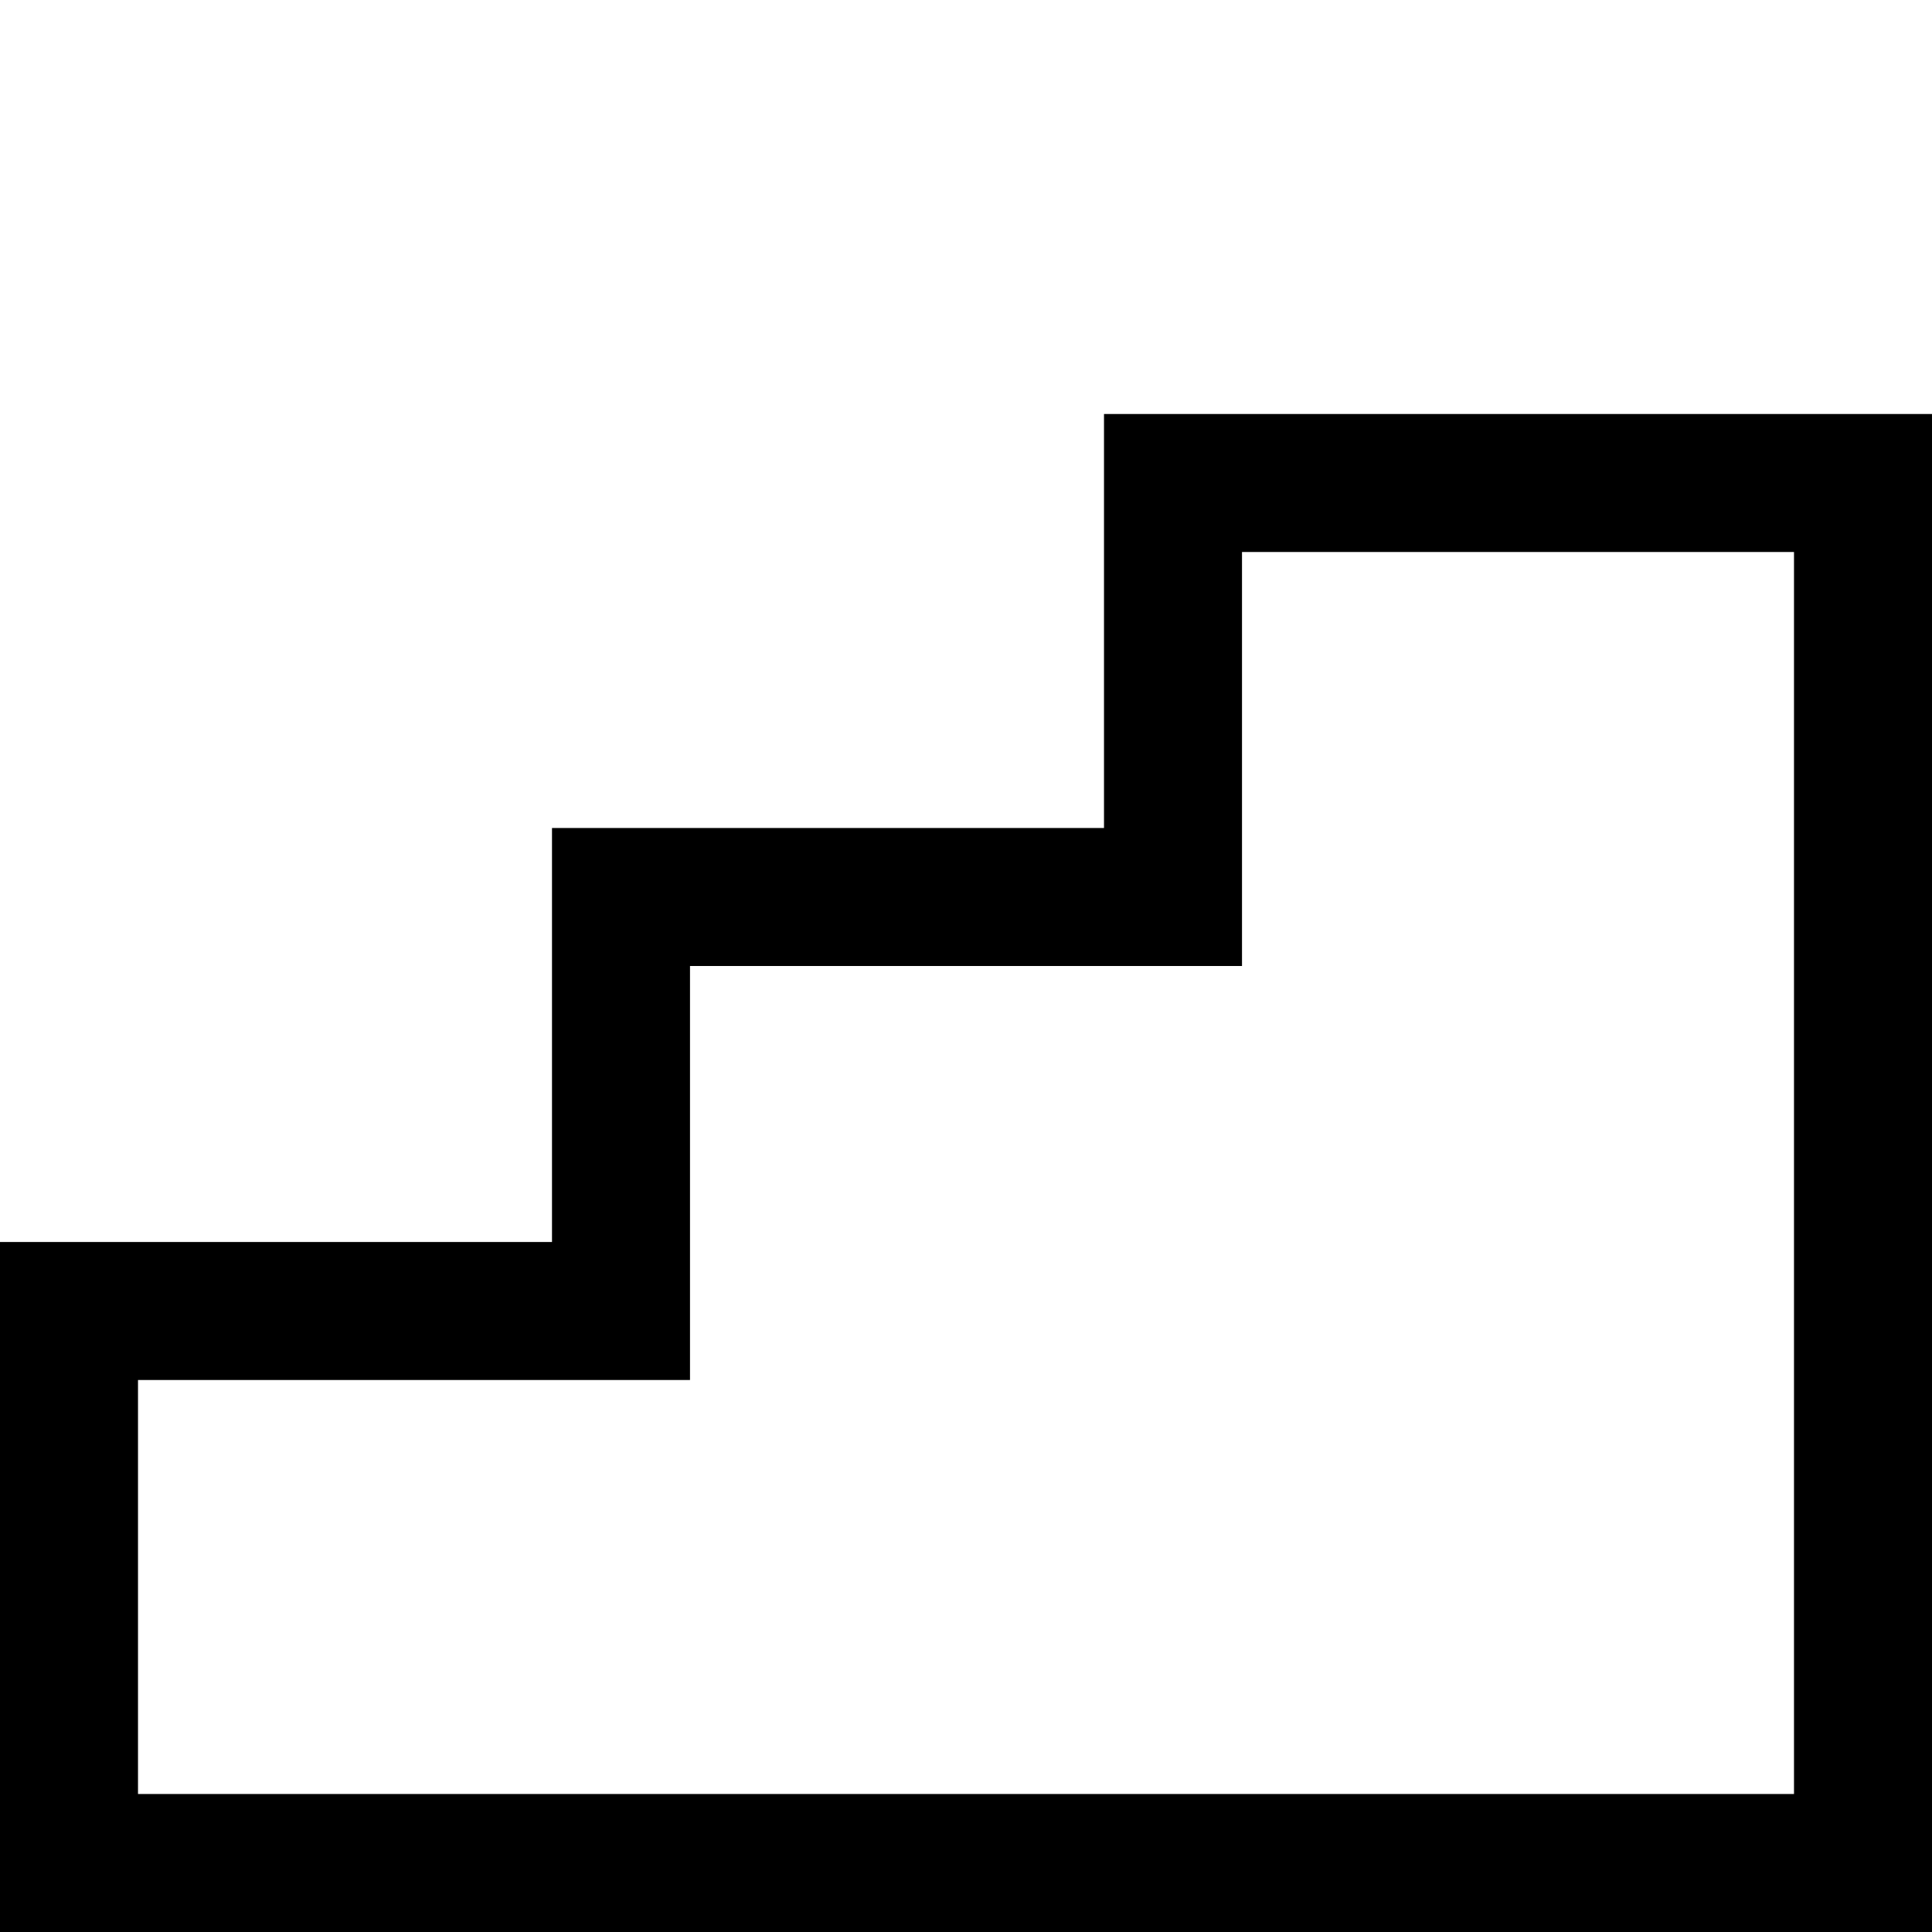
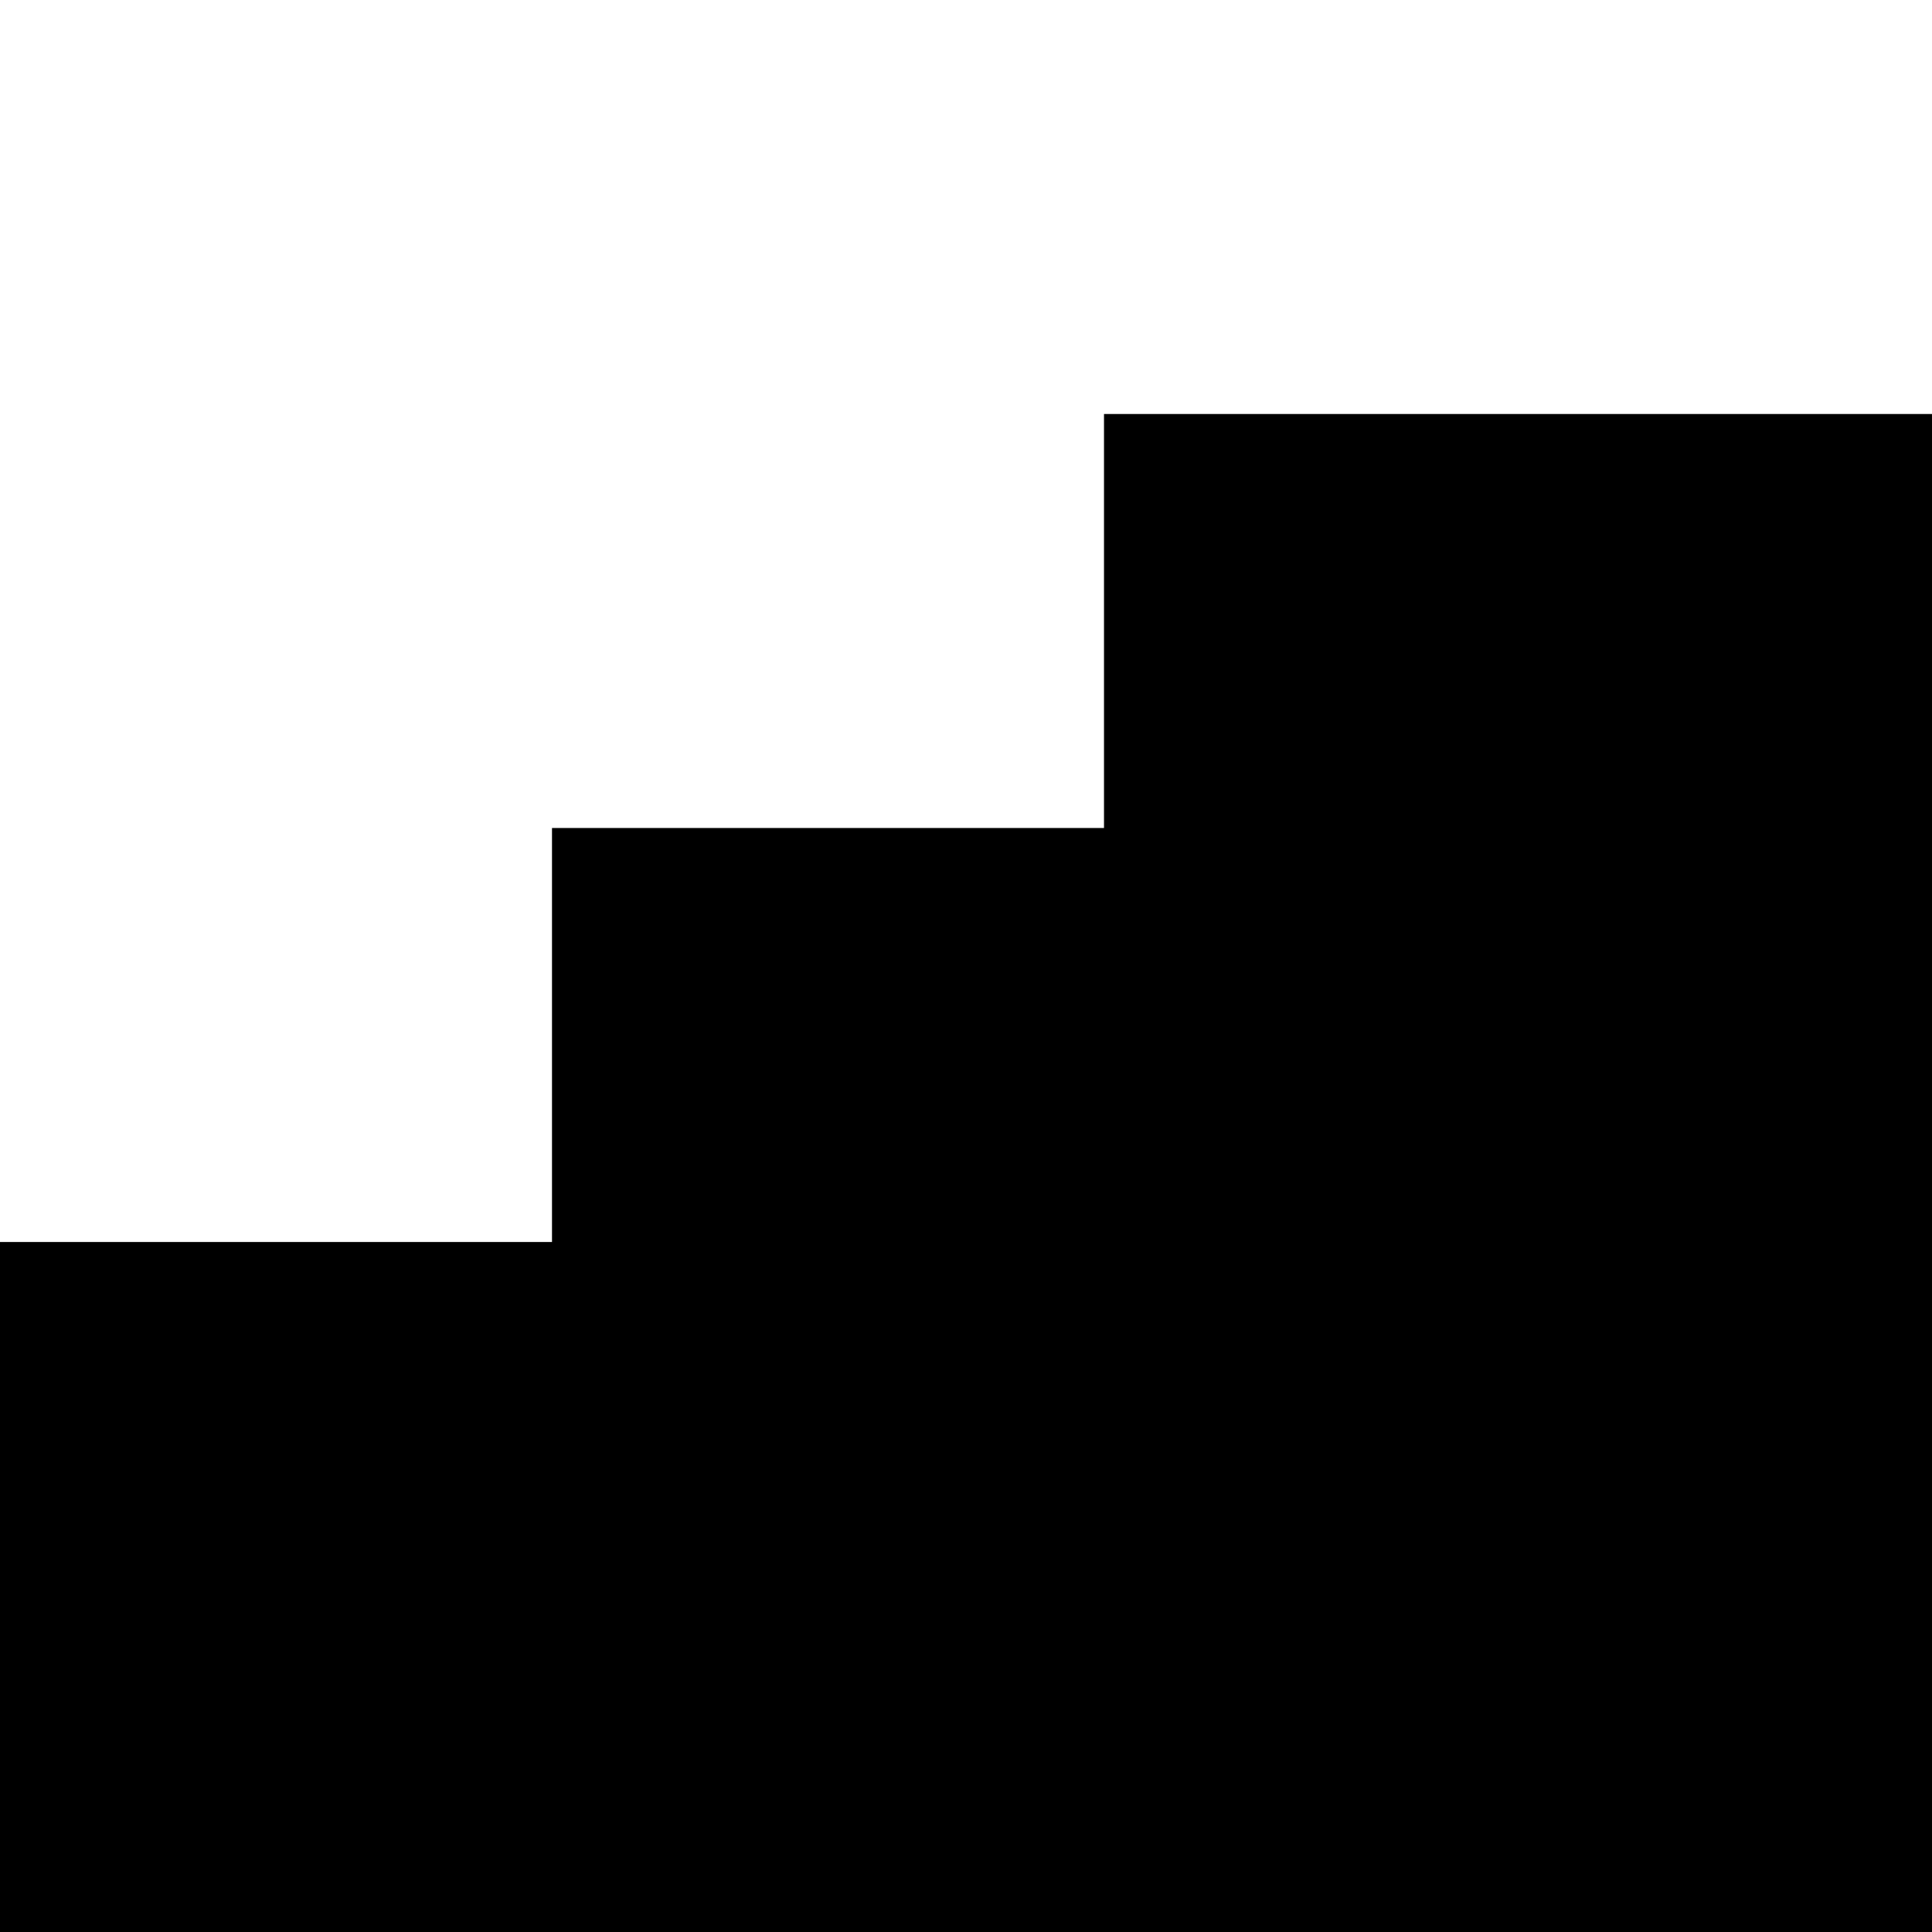
<svg xmlns="http://www.w3.org/2000/svg" viewBox="0 0 448 448" enable-background="new 0 0 448 448">
-   <path d="M448 448h-448v-160h128v-96h128v-96h192v352zm-416-32h384v-288h-128v96h-128v96h-128v96z" />
+   <path d="M448 448h-448v-160h128v-96h128v-96h192v352z" />
</svg>
